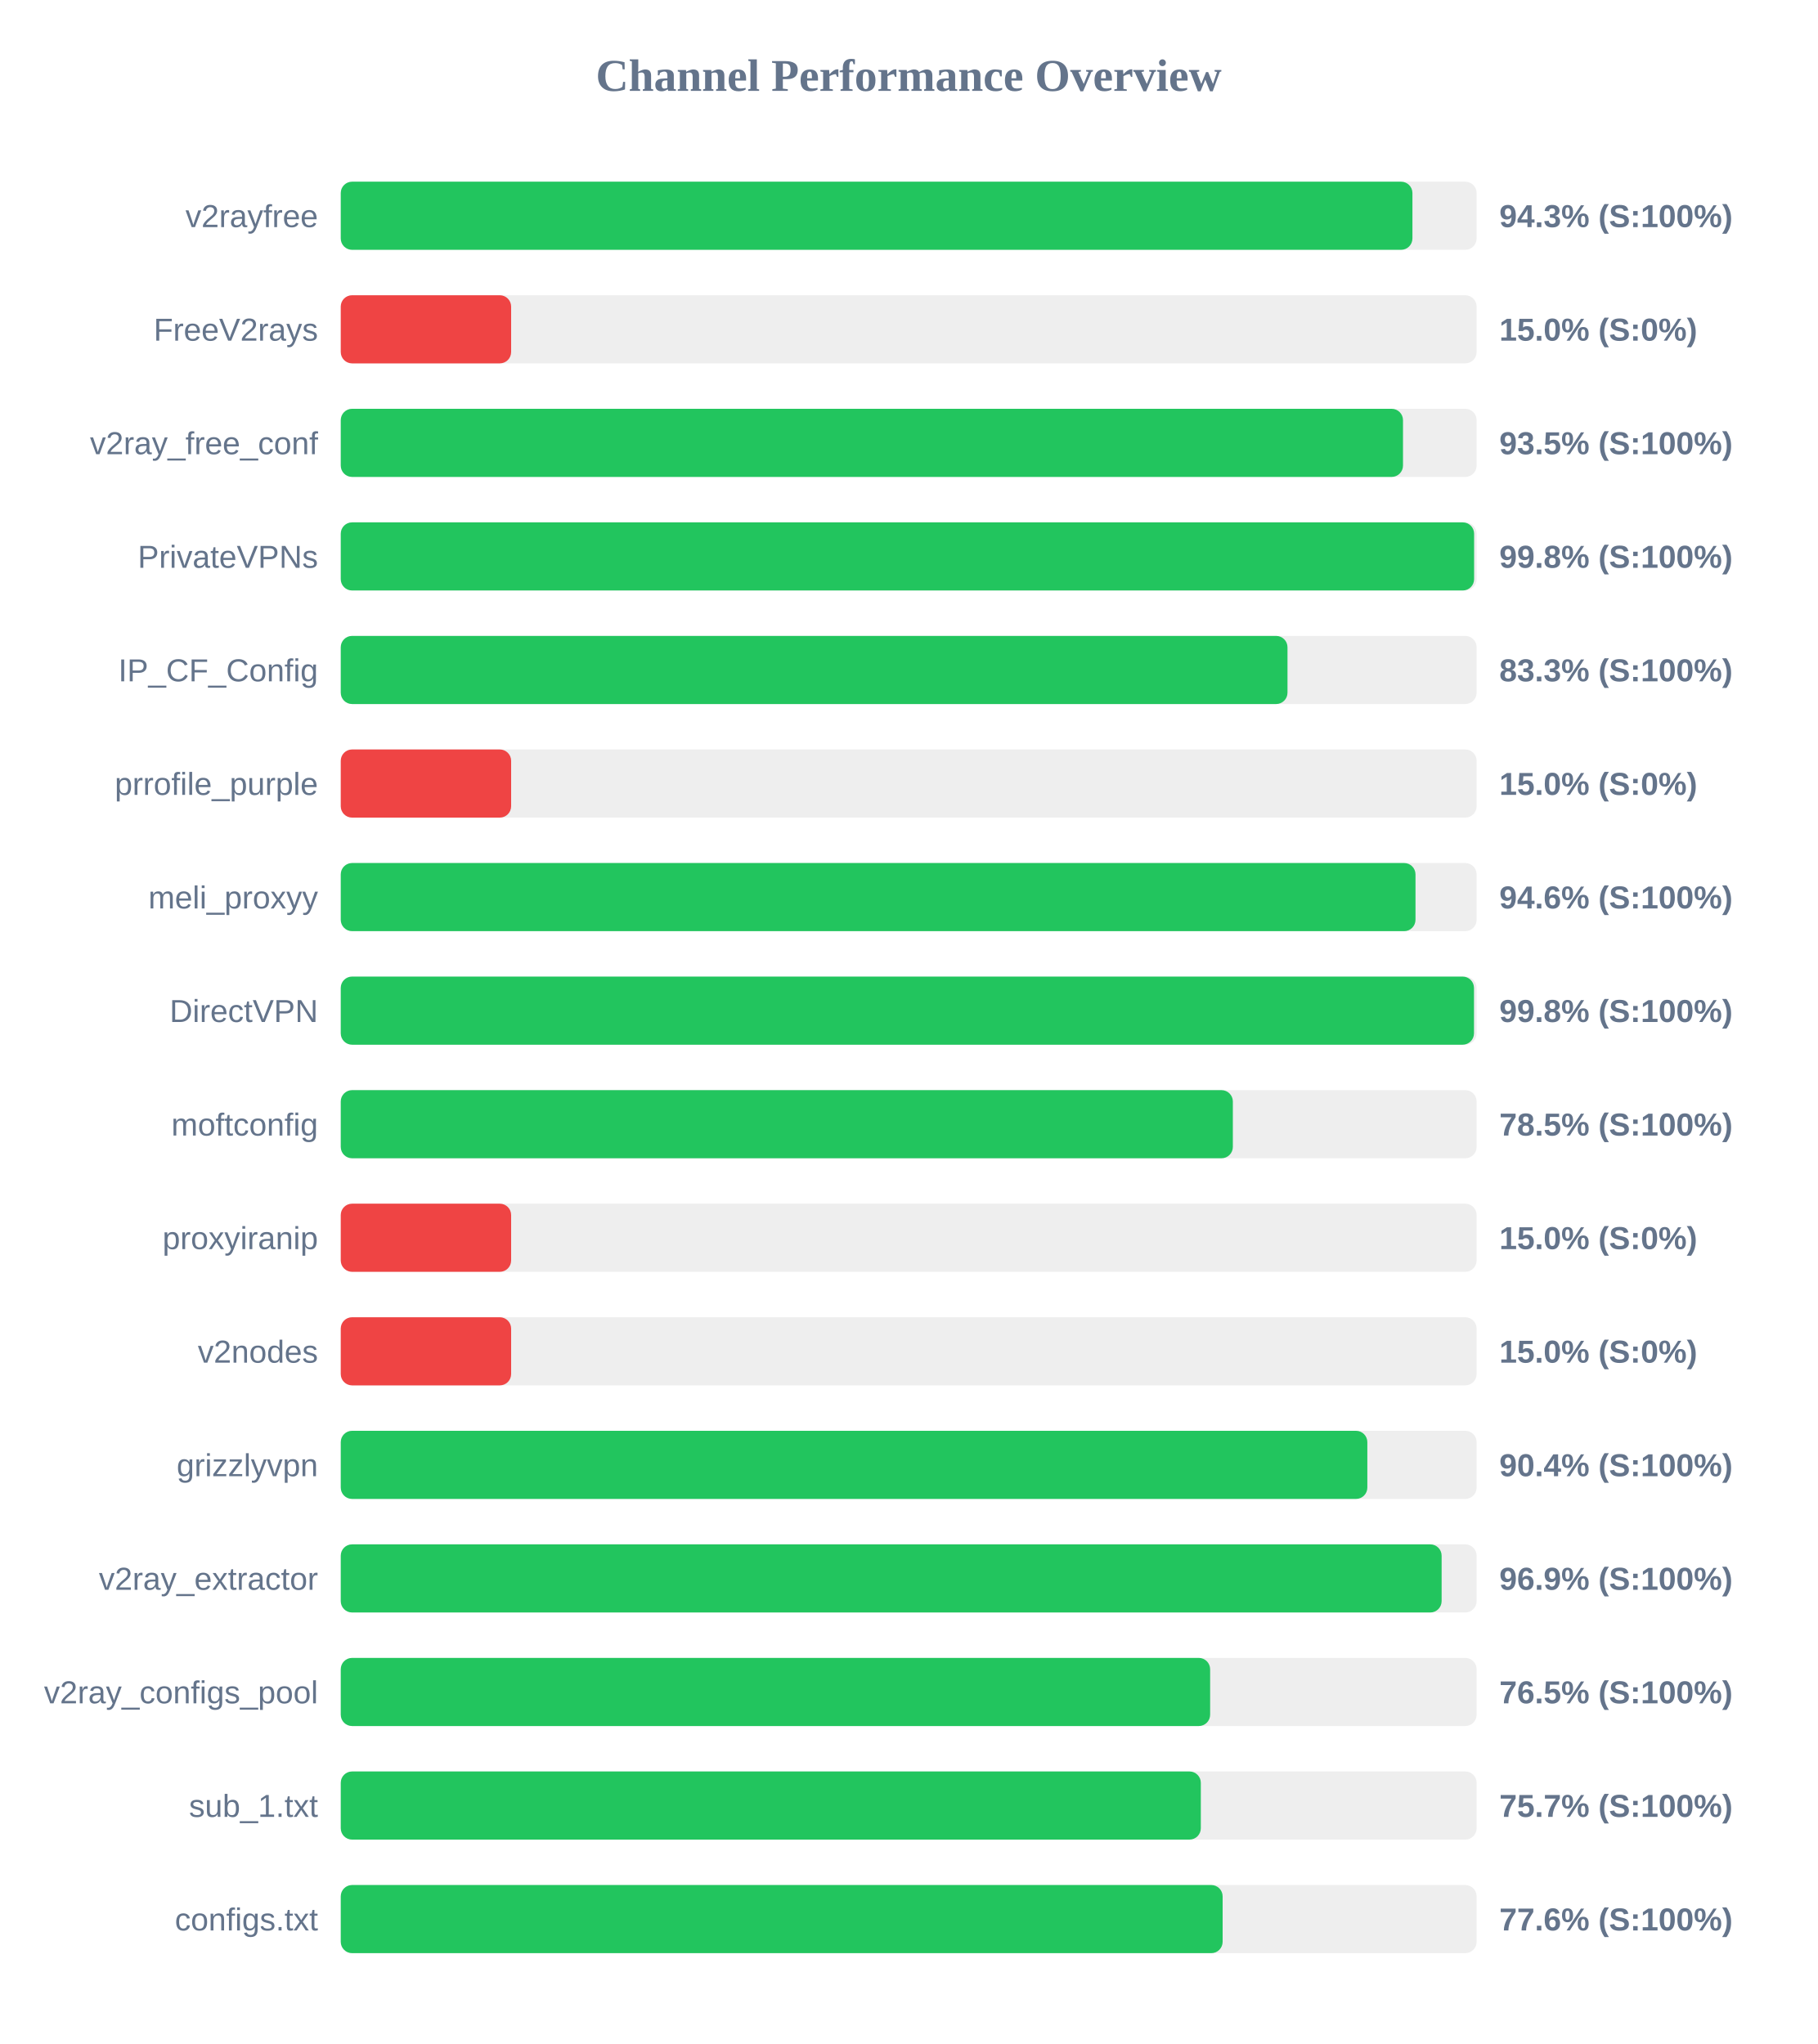
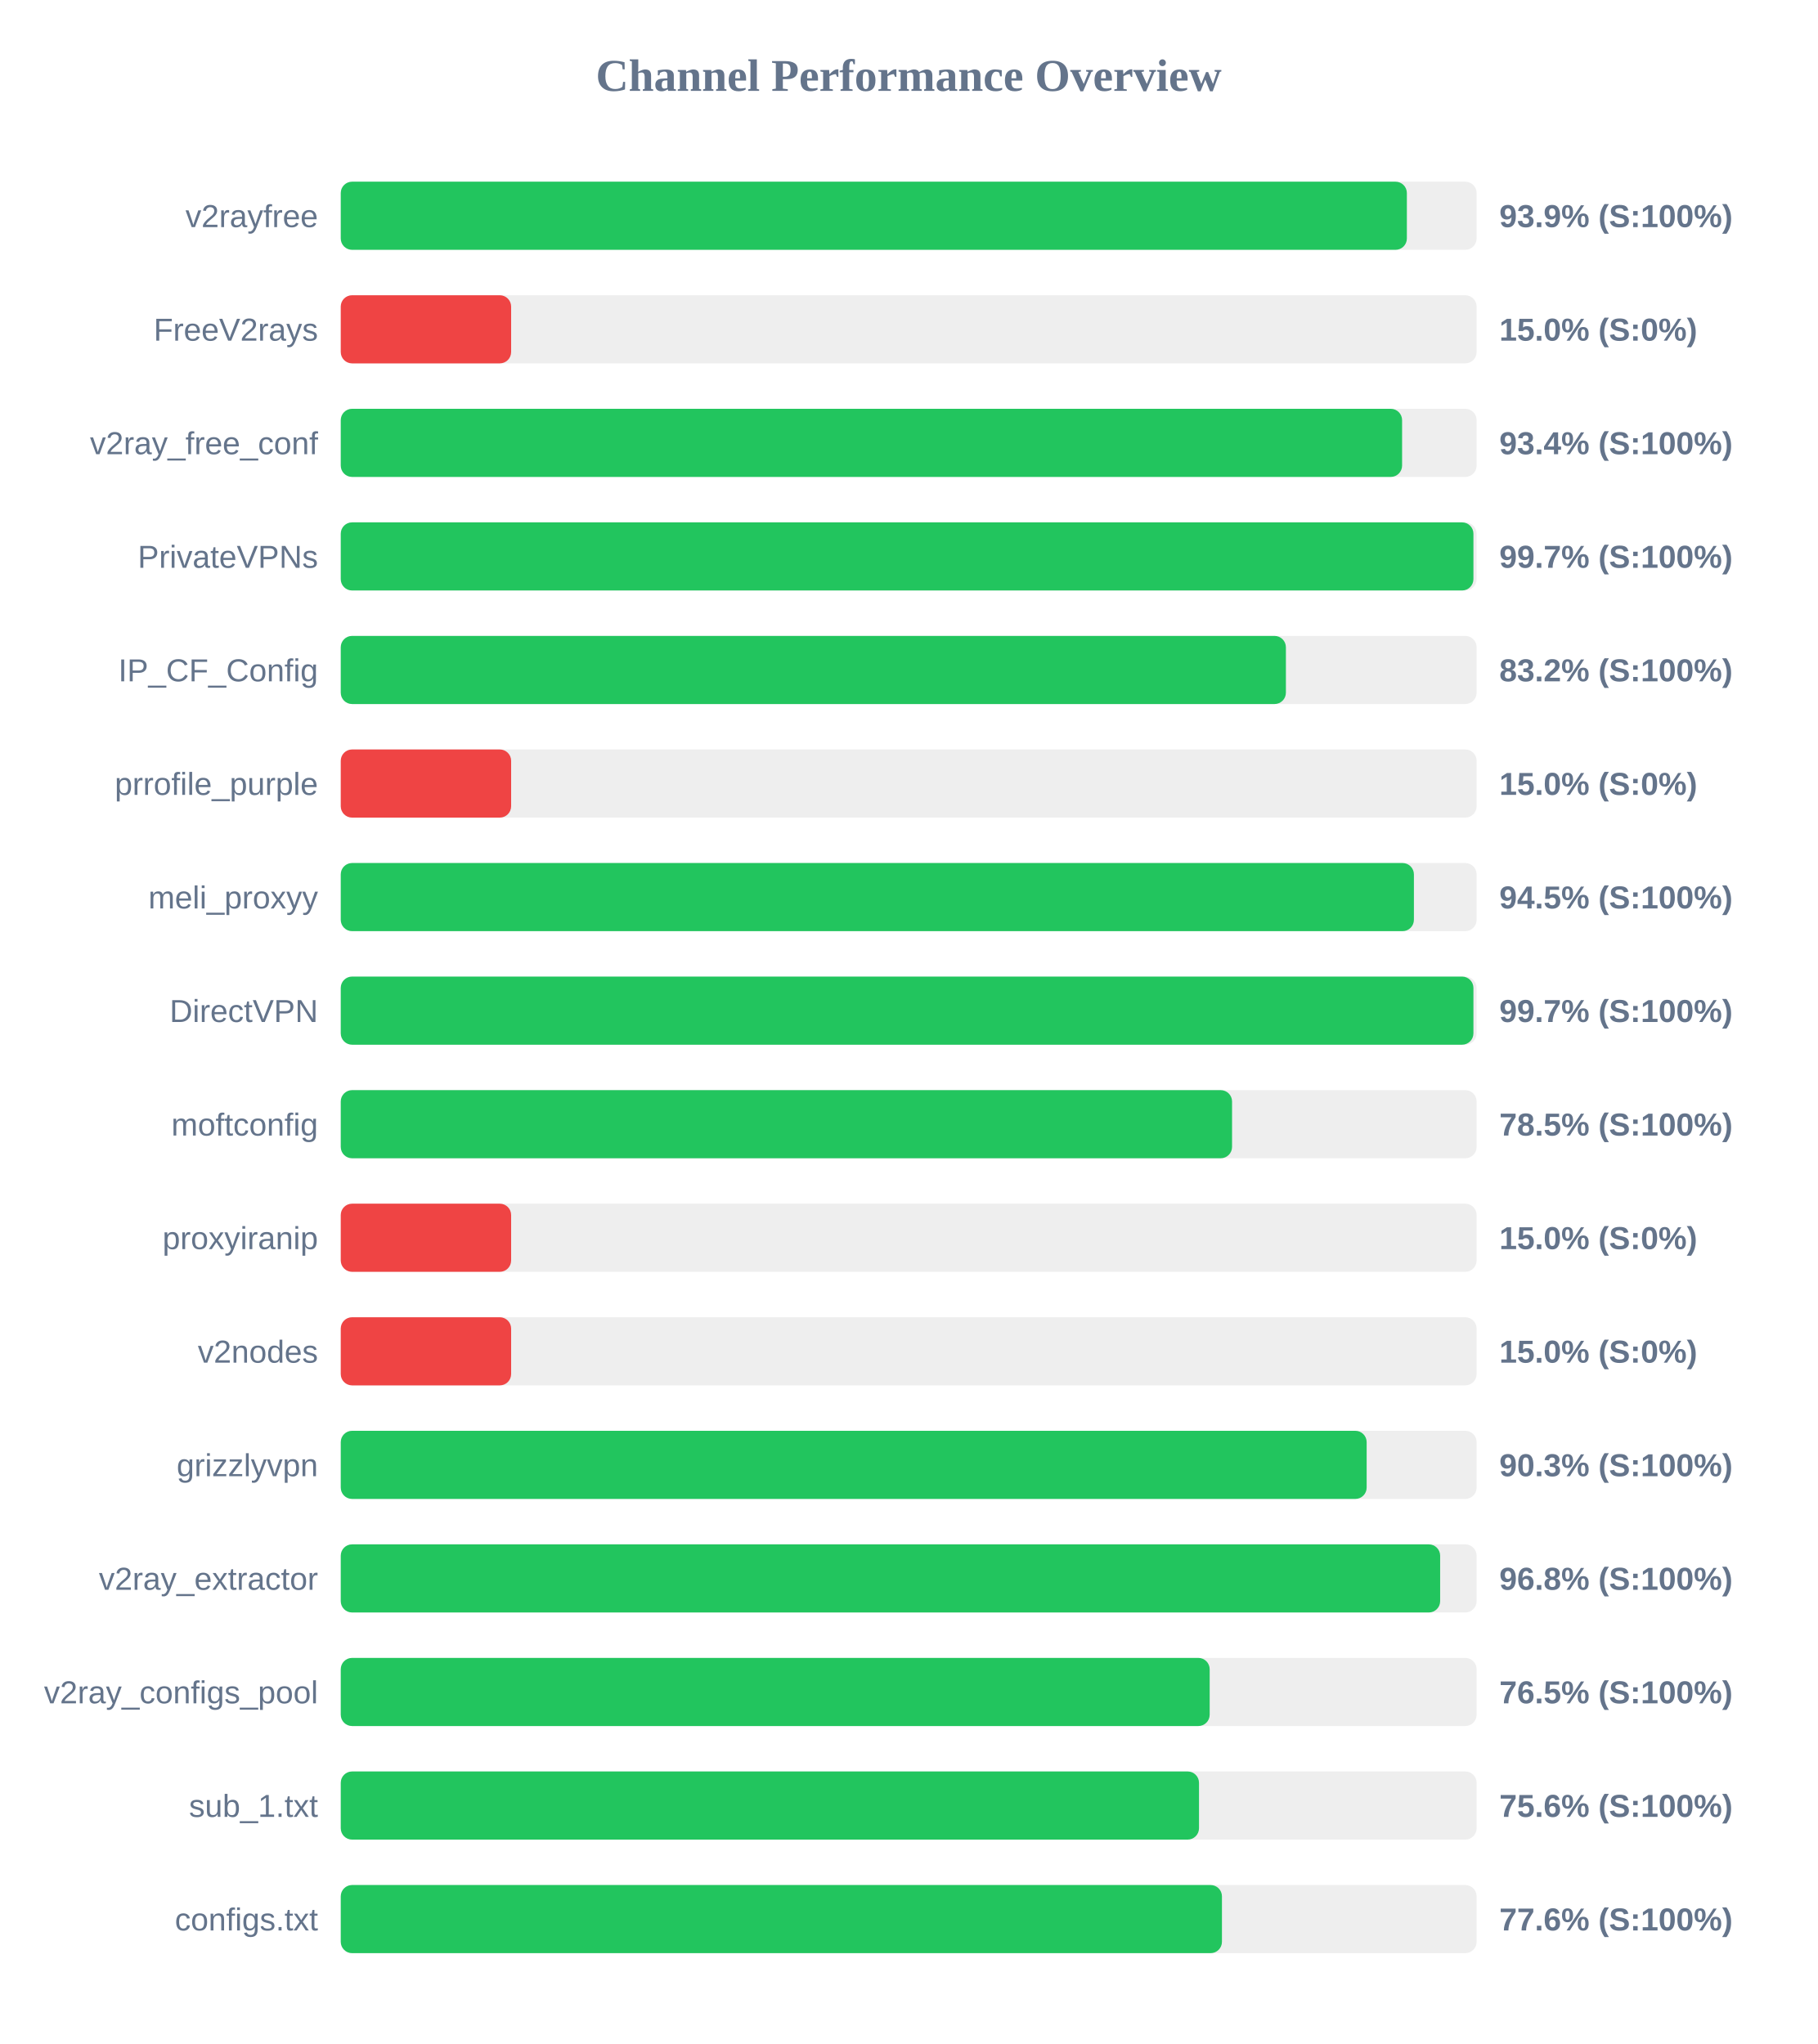
<svg xmlns="http://www.w3.org/2000/svg" width="800" height="900" version="1.1">
  <style>
        .row { font: 14px Arial; fill: #64748b; }
        .score { font: bold 14px Arial; fill: #64748b; }
    </style>
  <text x="400" y="40" text-anchor="middle" font-size="20px" font-weight="bold" fill="#64748b">Channel Performance Overview</text>
  <rect x="150" y="80" width="500" height="30" fill="#eee" rx="5" />
-   <rect x="150" y="80" width="471.75" height="30" fill="#22c55e" rx="5" />
+   <rect x="150" y="80" width="469.3" height="30" fill="#22c55e" rx="5" />
  <text x="140" y="100" text-anchor="end" class="row">v2rayfree</text>
-   <text x="660" y="100" text-anchor="start" class="score">94.3% (S:100%)</text>
+   <text x="660" y="100" text-anchor="start" class="score">93.9% (S:100%)</text>
  <rect x="150" y="130" width="500" height="30" fill="#eee" rx="5" />
  <rect x="150" y="130" width="75.0" height="30" fill="#ef4444" rx="5" />
  <text x="140" y="150" text-anchor="end" class="row">FreeV2rays</text>
  <text x="660" y="150" text-anchor="start" class="score">15.0% (S:0%)</text>
  <rect x="150" y="180" width="500" height="30" fill="#eee" rx="5" />
-   <rect x="150" y="180" width="467.6" height="30" fill="#22c55e" rx="5" />
+   <rect x="150" y="180" width="467.2" height="30" fill="#22c55e" rx="5" />
  <text x="140" y="200" text-anchor="end" class="row">v2ray_free_conf</text>
-   <text x="660" y="200" text-anchor="start" class="score">93.5% (S:100%)</text>
+   <text x="660" y="200" text-anchor="start" class="score">93.4% (S:100%)</text>
  <rect x="150" y="230" width="500" height="30" fill="#eee" rx="5" />
-   <rect x="150" y="230" width="498.9" height="30" fill="#22c55e" rx="5" />
+   <rect x="150" y="230" width="498.6" height="30" fill="#22c55e" rx="5" />
  <text x="140" y="250" text-anchor="end" class="row">PrivateVPNs</text>
-   <text x="660" y="250" text-anchor="start" class="score">99.8% (S:100%)</text>
+   <text x="660" y="250" text-anchor="start" class="score">99.7% (S:100%)</text>
  <rect x="150" y="280" width="500" height="30" fill="#eee" rx="5" />
-   <rect x="150" y="280" width="416.75" height="30" fill="#22c55e" rx="5" />
+   <rect x="150" y="280" width="416.05" height="30" fill="#22c55e" rx="5" />
  <text x="140" y="300" text-anchor="end" class="row">IP_CF_Config</text>
-   <text x="660" y="300" text-anchor="start" class="score">83.3% (S:100%)</text>
+   <text x="660" y="300" text-anchor="start" class="score">83.2% (S:100%)</text>
  <rect x="150" y="330" width="500" height="30" fill="#eee" rx="5" />
  <rect x="150" y="330" width="75.0" height="30" fill="#ef4444" rx="5" />
  <text x="140" y="350" text-anchor="end" class="row">prrofile_purple</text>
  <text x="660" y="350" text-anchor="start" class="score">15.0% (S:0%)</text>
  <rect x="150" y="380" width="500" height="30" fill="#eee" rx="5" />
-   <rect x="150" y="380" width="473.1" height="30" fill="#22c55e" rx="5" />
+   <rect x="150" y="380" width="472.4" height="30" fill="#22c55e" rx="5" />
  <text x="140" y="400" text-anchor="end" class="row">meli_proxyy</text>
-   <text x="660" y="400" text-anchor="start" class="score">94.6% (S:100%)</text>
+   <text x="660" y="400" text-anchor="start" class="score">94.5% (S:100%)</text>
  <rect x="150" y="430" width="500" height="30" fill="#eee" rx="5" />
-   <rect x="150" y="430" width="498.85" height="30" fill="#22c55e" rx="5" />
+   <rect x="150" y="430" width="498.6" height="30" fill="#22c55e" rx="5" />
  <text x="140" y="450" text-anchor="end" class="row">DirectVPN</text>
-   <text x="660" y="450" text-anchor="start" class="score">99.8% (S:100%)</text>
+   <text x="660" y="450" text-anchor="start" class="score">99.7% (S:100%)</text>
  <rect x="150" y="480" width="500" height="30" fill="#eee" rx="5" />
-   <rect x="150" y="480" width="392.7" height="30" fill="#22c55e" rx="5" />
+   <rect x="150" y="480" width="392.35" height="30" fill="#22c55e" rx="5" />
  <text x="140" y="500" text-anchor="end" class="row">moftconfig</text>
  <text x="660" y="500" text-anchor="start" class="score">78.5% (S:100%)</text>
  <rect x="150" y="530" width="500" height="30" fill="#eee" rx="5" />
  <rect x="150" y="530" width="75.0" height="30" fill="#ef4444" rx="5" />
  <text x="140" y="550" text-anchor="end" class="row">proxyiranip</text>
  <text x="660" y="550" text-anchor="start" class="score">15.0% (S:0%)</text>
  <rect x="150" y="580" width="500" height="30" fill="#eee" rx="5" />
  <rect x="150" y="580" width="75.0" height="30" fill="#ef4444" rx="5" />
  <text x="140" y="600" text-anchor="end" class="row">v2nodes</text>
  <text x="660" y="600" text-anchor="start" class="score">15.0% (S:0%)</text>
  <rect x="150" y="630" width="500" height="30" fill="#eee" rx="5" />
-   <rect x="150" y="630" width="451.9" height="30" fill="#22c55e" rx="5" />
+   <rect x="150" y="630" width="451.6" height="30" fill="#22c55e" rx="5" />
  <text x="140" y="650" text-anchor="end" class="row">grizzlyvpn</text>
-   <text x="660" y="650" text-anchor="start" class="score">90.4% (S:100%)</text>
+   <text x="660" y="650" text-anchor="start" class="score">90.3% (S:100%)</text>
  <rect x="150" y="680" width="500" height="30" fill="#eee" rx="5" />
-   <rect x="150" y="680" width="484.6" height="30" fill="#22c55e" rx="5" />
+   <rect x="150" y="680" width="483.95" height="30" fill="#22c55e" rx="5" />
  <text x="140" y="700" text-anchor="end" class="row">v2ray_extractor</text>
-   <text x="660" y="700" text-anchor="start" class="score">96.9% (S:100%)</text>
+   <text x="660" y="700" text-anchor="start" class="score">96.8% (S:100%)</text>
  <rect x="150" y="730" width="500" height="30" fill="#eee" rx="5" />
-   <rect x="150" y="730" width="382.7" height="30" fill="#22c55e" rx="5" />
+   <rect x="150" y="730" width="382.5" height="30" fill="#22c55e" rx="5" />
  <text x="140" y="750" text-anchor="end" class="row">v2ray_configs_pool</text>
  <text x="660" y="750" text-anchor="start" class="score">76.5% (S:100%)</text>
  <rect x="150" y="780" width="500" height="30" fill="#eee" rx="5" />
-   <rect x="150" y="780" width="378.6" height="30" fill="#22c55e" rx="5" />
+   <rect x="150" y="780" width="377.8" height="30" fill="#22c55e" rx="5" />
  <text x="140" y="800" text-anchor="end" class="row">sub_1.txt</text>
-   <text x="660" y="800" text-anchor="start" class="score">75.7% (S:100%)</text>
+   <text x="660" y="800" text-anchor="start" class="score">75.6% (S:100%)</text>
  <rect x="150" y="830" width="500" height="30" fill="#eee" rx="5" />
-   <rect x="150" y="830" width="388.2" height="30" fill="#22c55e" rx="5" />
+   <rect x="150" y="830" width="387.9" height="30" fill="#22c55e" rx="5" />
  <text x="140" y="850" text-anchor="end" class="row">configs.txt</text>
  <text x="660" y="850" text-anchor="start" class="score">77.6% (S:100%)</text>
</svg>
